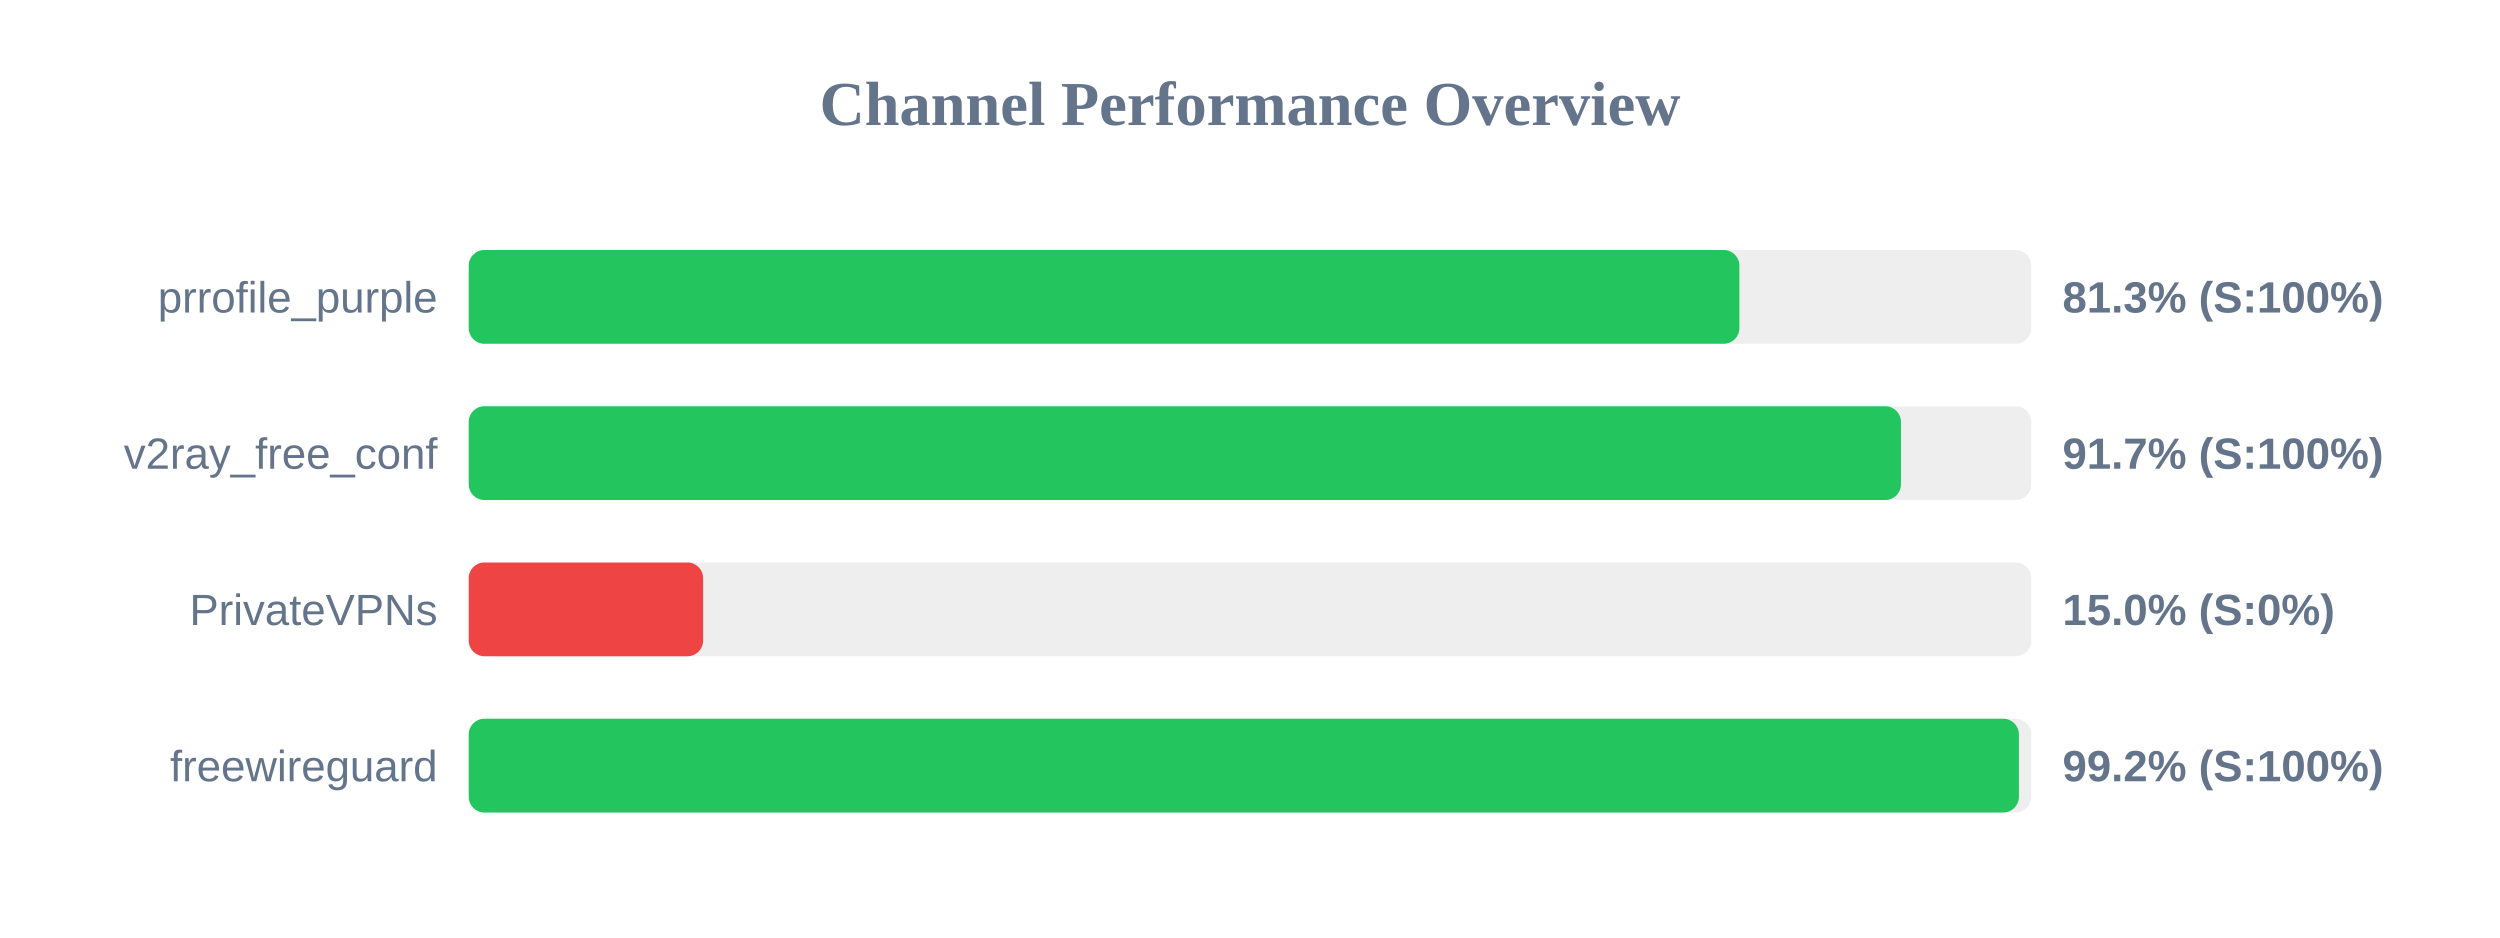
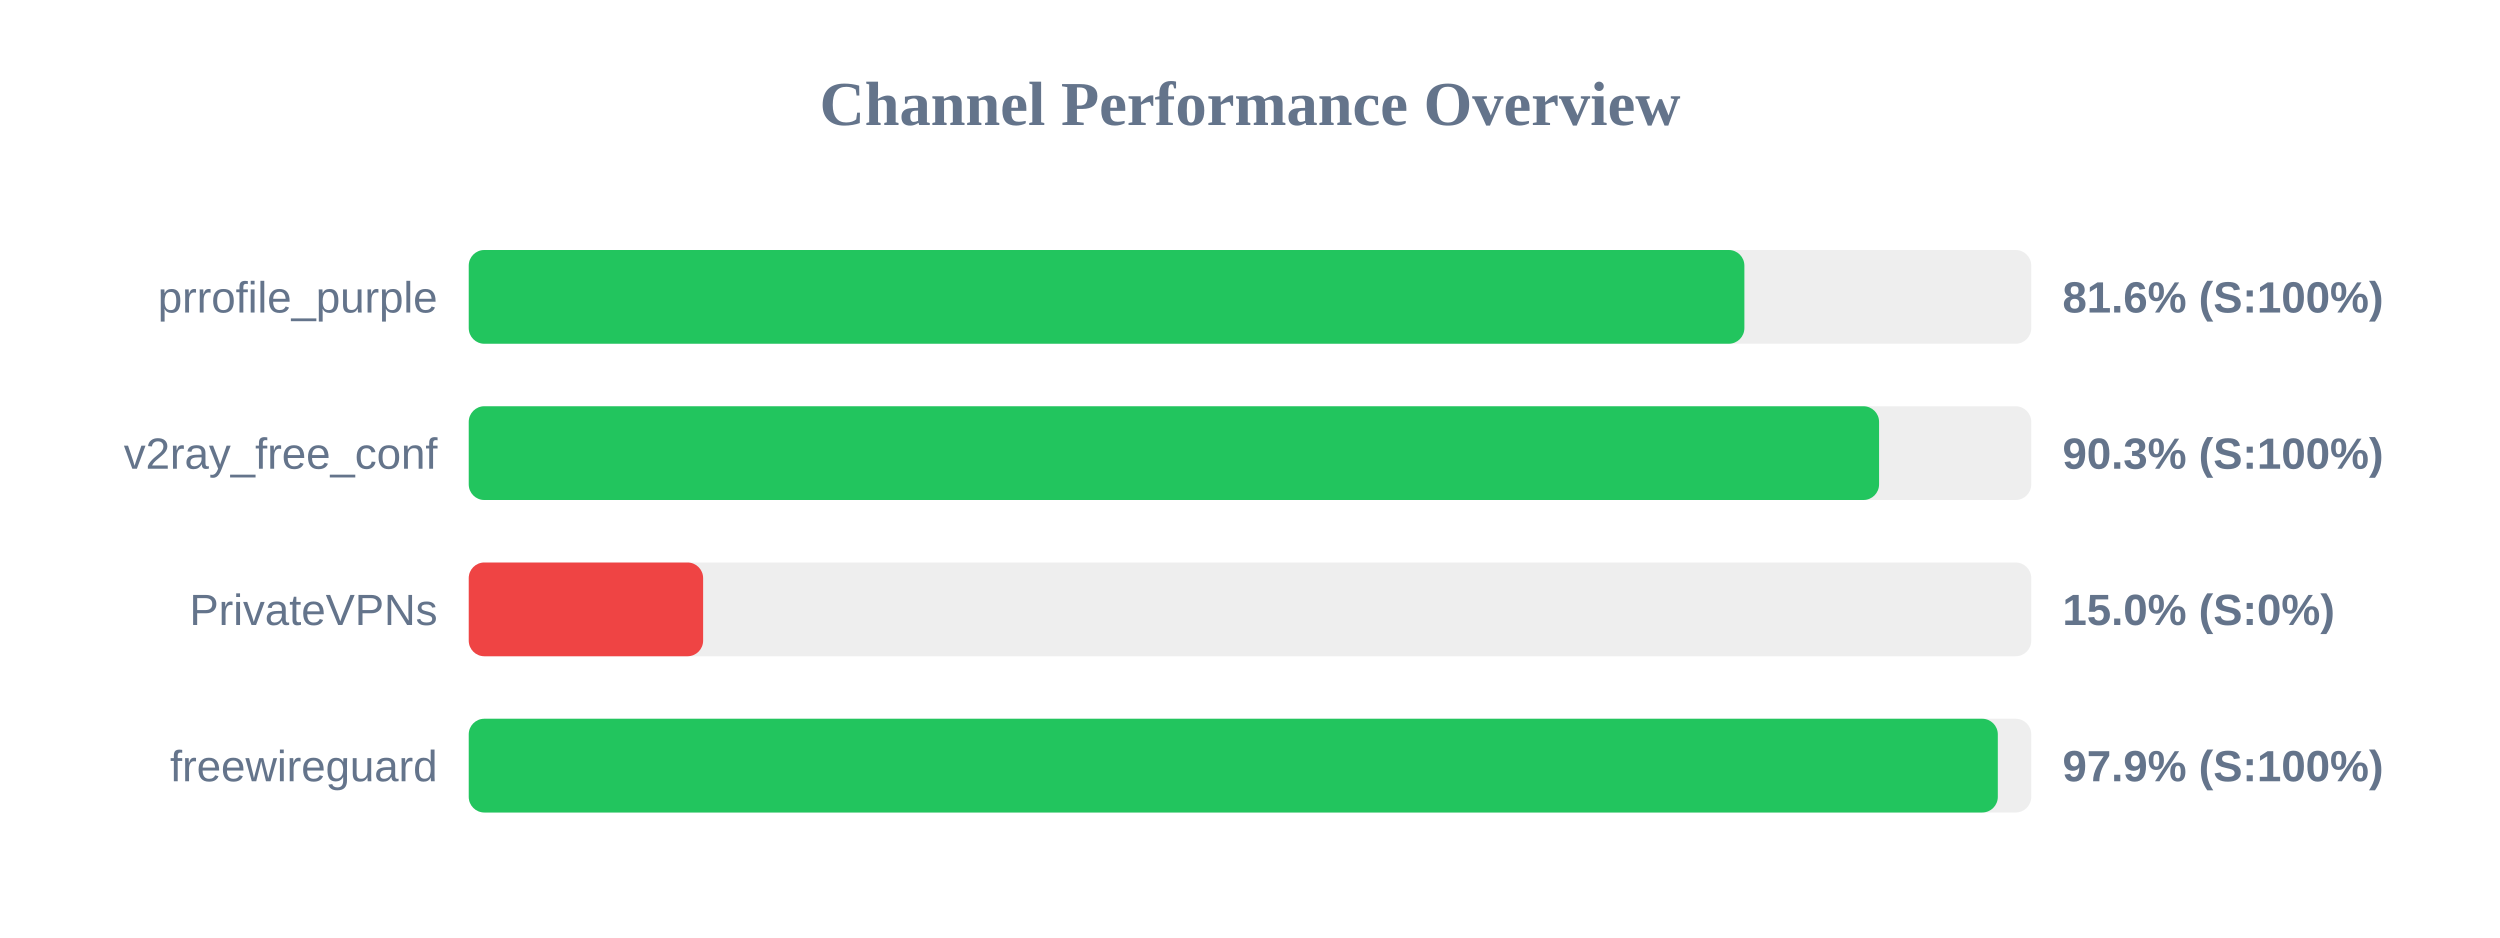
<svg xmlns="http://www.w3.org/2000/svg" width="800" height="300" version="1.1">
  <style>
        .row { font: 14px Arial; fill: #64748b; }
        .score { font: bold 14px Arial; fill: #64748b; }
    </style>
  <text x="400" y="40" text-anchor="middle" font-size="20px" font-weight="bold" fill="#64748b">Channel Performance Overview</text>
  <rect x="150" y="80" width="500" height="30" fill="#eee" rx="5" />
-   <rect x="150" y="80" width="406.6" height="30" fill="#22c55e" rx="5" />
+   <rect x="150" y="80" width="408.2" height="30" fill="#22c55e" rx="5" />
  <text x="140" y="100" text-anchor="end" class="row">prrofile_purple</text>
-   <text x="660" y="100" text-anchor="start" class="score">81.3% (S:100%)</text>
+   <text x="660" y="100" text-anchor="start" class="score">81.6% (S:100%)</text>
  <rect x="150" y="130" width="500" height="30" fill="#eee" rx="5" />
-   <rect x="150" y="130" width="458.3" height="30" fill="#22c55e" rx="5" />
+   <rect x="150" y="130" width="451.3" height="30" fill="#22c55e" rx="5" />
  <text x="140" y="150" text-anchor="end" class="row">v2ray_free_conf</text>
-   <text x="660" y="150" text-anchor="start" class="score">91.7% (S:100%)</text>
+   <text x="660" y="150" text-anchor="start" class="score">90.3% (S:100%)</text>
  <rect x="150" y="180" width="500" height="30" fill="#eee" rx="5" />
  <rect x="150" y="180" width="75.0" height="30" fill="#ef4444" rx="5" />
  <text x="140" y="200" text-anchor="end" class="row">PrivateVPNs</text>
  <text x="660" y="200" text-anchor="start" class="score">15.0% (S:0%)</text>
  <rect x="150" y="230" width="500" height="30" fill="#eee" rx="5" />
-   <rect x="150" y="230" width="496.05" height="30" fill="#22c55e" rx="5" />
+   <rect x="150" y="230" width="489.3" height="30" fill="#22c55e" rx="5" />
  <text x="140" y="250" text-anchor="end" class="row">freewireguard</text>
-   <text x="660" y="250" text-anchor="start" class="score">99.2% (S:100%)</text>
+   <text x="660" y="250" text-anchor="start" class="score">97.9% (S:100%)</text>
</svg>
